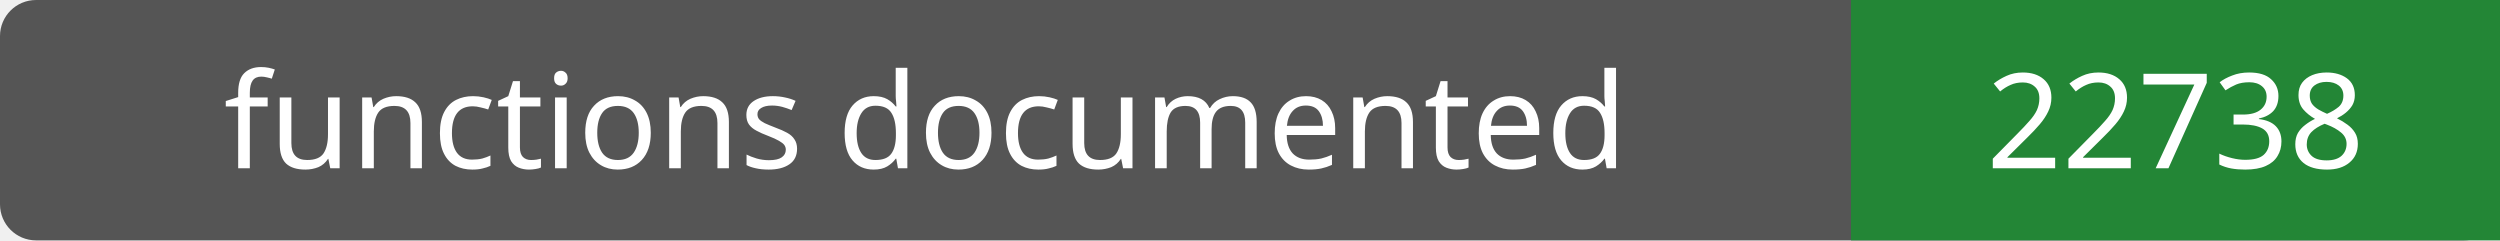
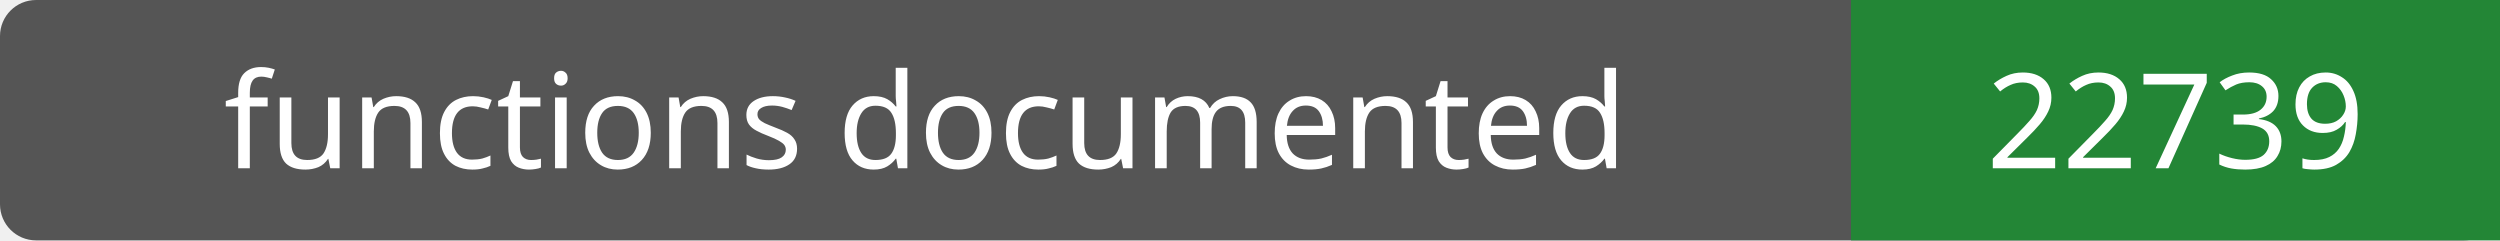
- <svg xmlns="http://www.w3.org/2000/svg" width="208" height="20" role="img" aria-label="functions documented: 22738">
+ <svg xmlns="http://www.w3.org/2000/svg" width="208" height="20" role="img" aria-label="functions documented: 22739">
  <rect width="208" height="20" rx="3" fill="#555" />
  <path fill="#238636" d="M154 0h54v20H154z" />
  <g fill="#fff" text-anchor="middle" font-family="Verdana,sans-serif" font-size="11">
    <text x="77.0" y="14">functions documented</text>
-     <text x="181.0" y="14">22738</text>
+     <text x="181.0" y="14">22739</text>
  </g>
</svg>
